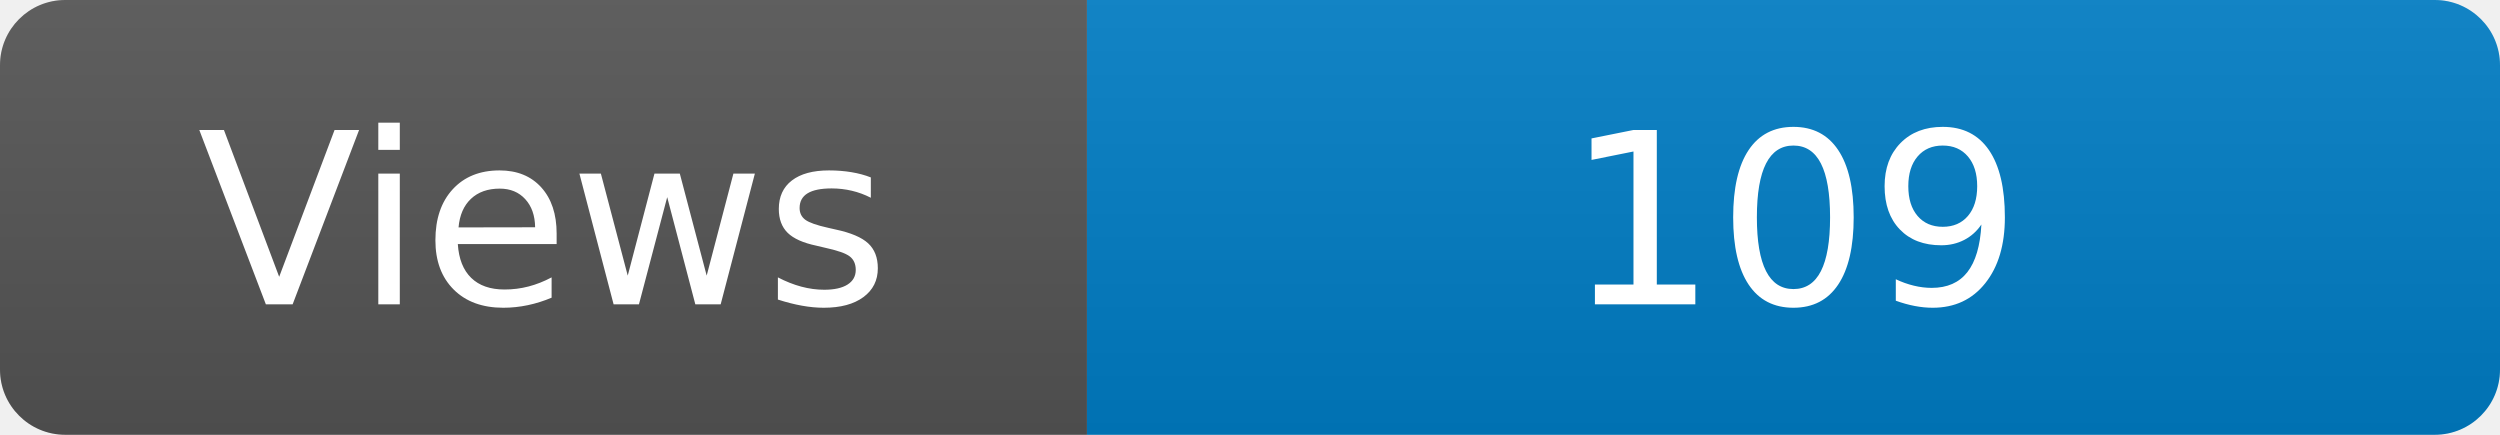
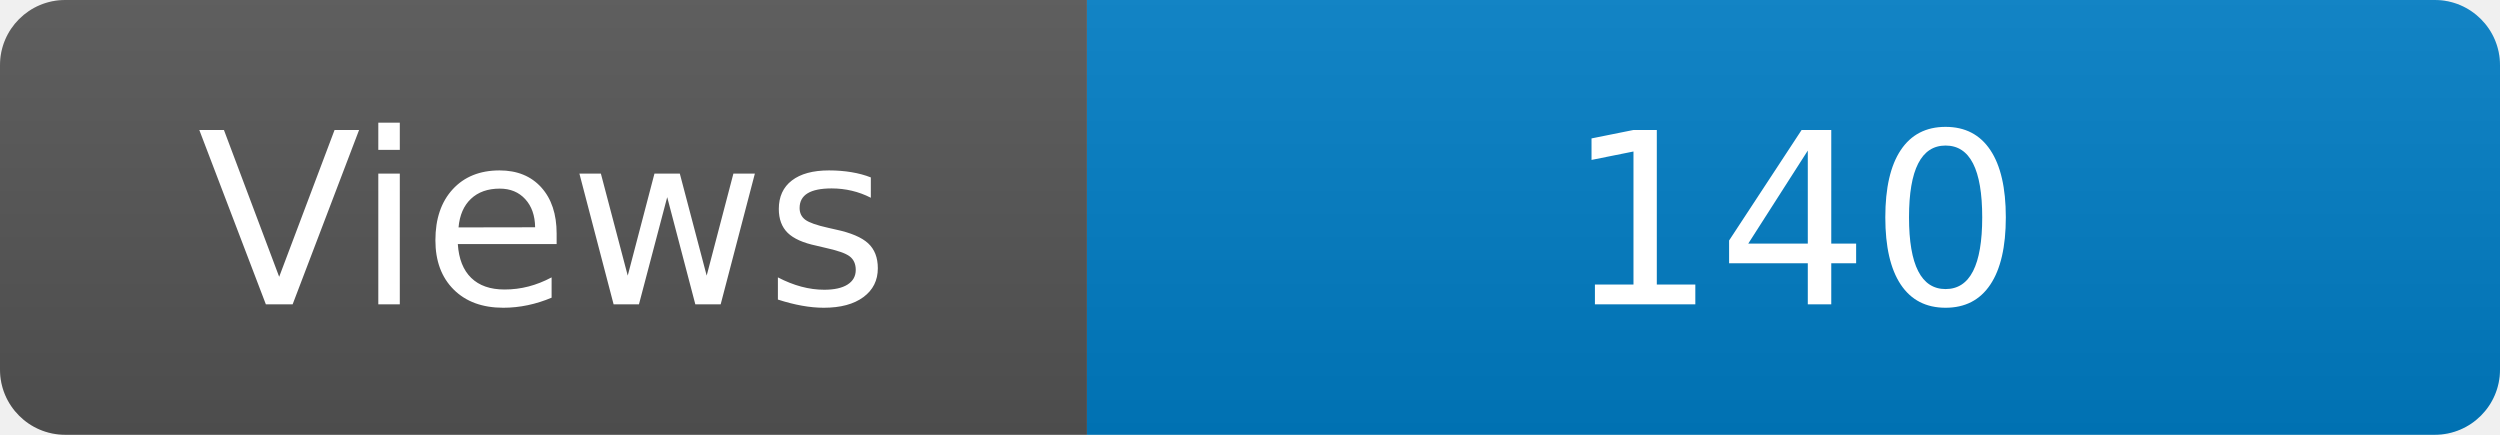
<svg xmlns="http://www.w3.org/2000/svg" width="115" height="20" role="img" aria-label="Maintained?: yes">
  <linearGradient id="s" x2="0" y2="100%">
    <stop offset="0" stop-color="#bbb" stop-opacity=".1" />
    <stop offset="1" stop-opacity=".1" />
  </linearGradient>
  <clipPath id="r">
    <rect width="115" height="20" rx="3" fill="#fff" />
  </clipPath>
  <g clip-path="url(#r)">
    <rect width="50" height="20" fill="#555" />
    <rect x="50" width="160" height="20" fill="#007ec6" />
    <rect width="115" height="20" fill="url(#s)" />
  </g>
  <g fill="#fff" text-anchor="middle" font-family="Verdana,Geneva,DejaVu Sans,sans-serif" font-size="110">
    <text x="250" y="140" transform="scale(.1)" fill="#fff">Views</text>
-     <text x="825" y="140" transform="scale(.1)" fill="#fff">109</text>
+     <text x="825" y="140" transform="scale(.1)" fill="#fff">140</text>
  </g>
</svg>
